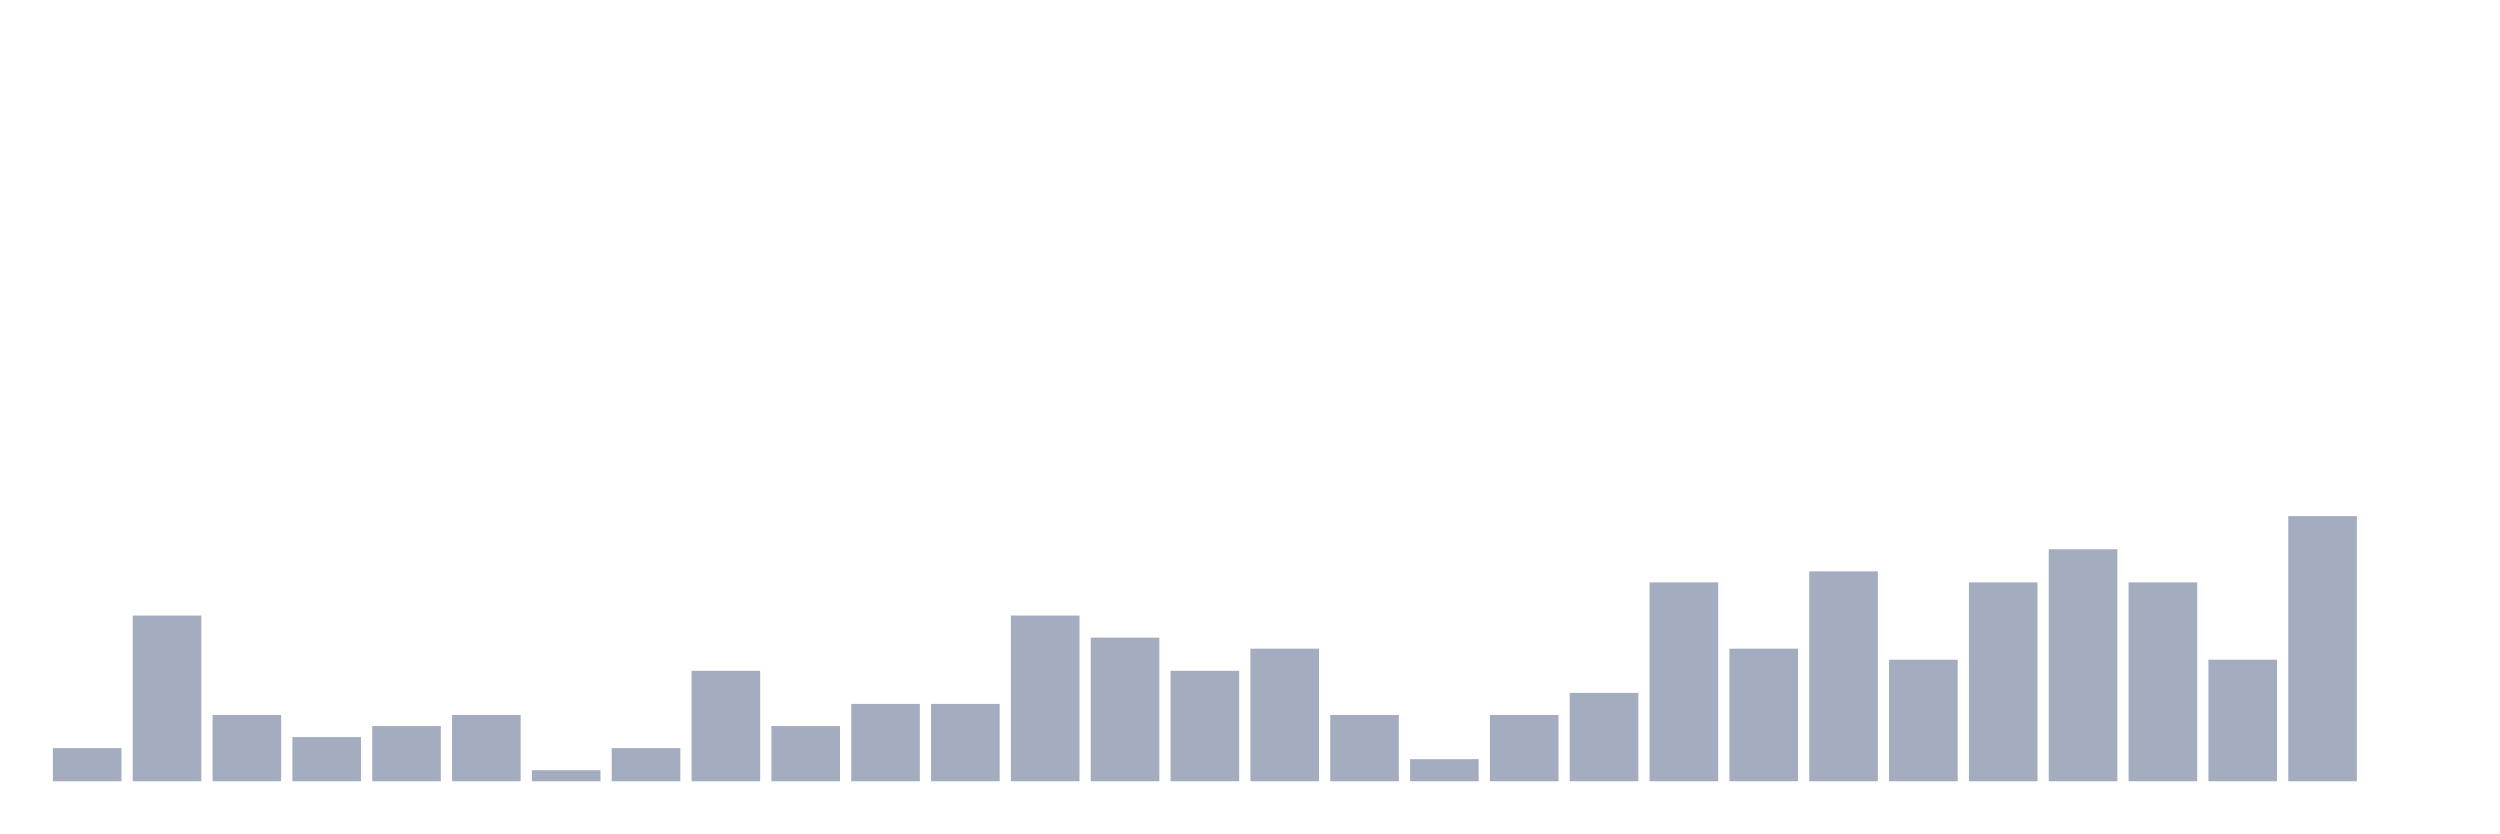
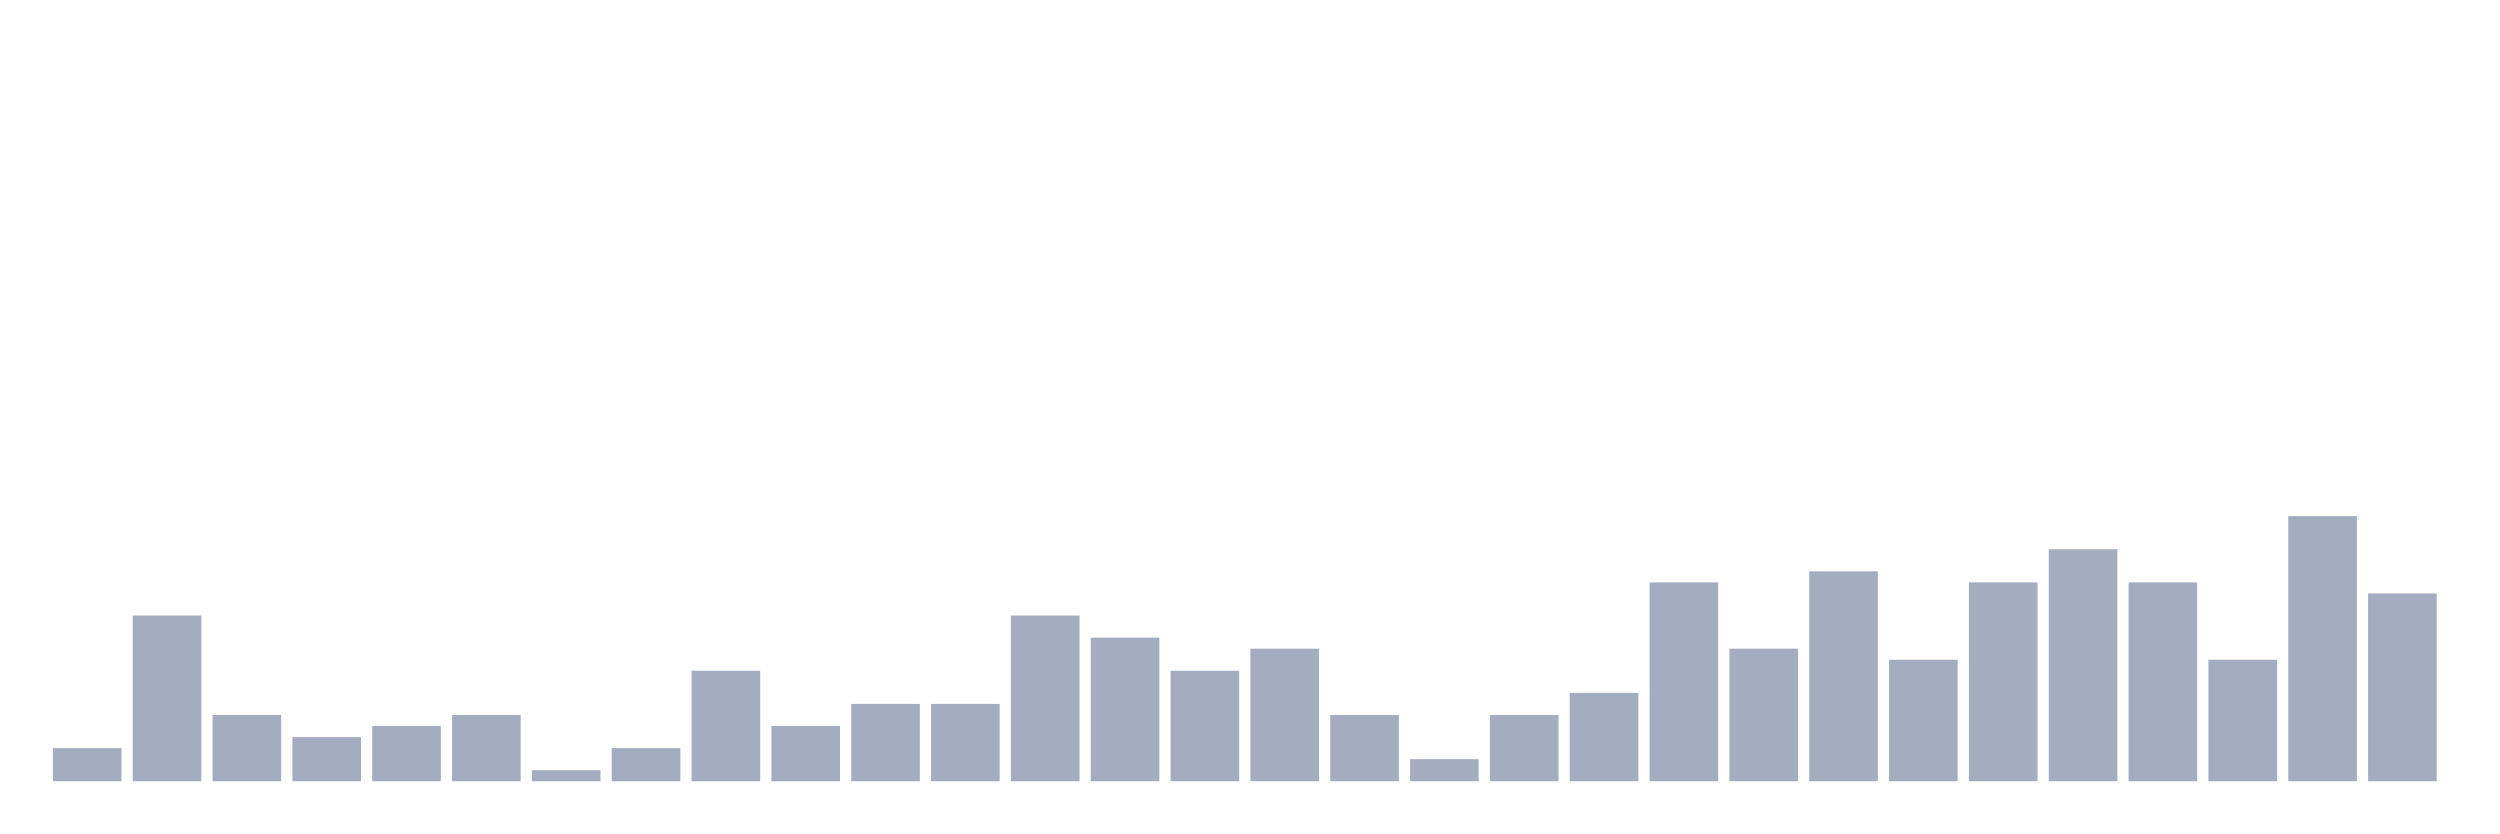
<svg xmlns="http://www.w3.org/2000/svg" viewBox="0 0 480 160">
  <g transform="translate(10,10)">
    <rect class="bar" x="0.153" width="13.175" y="133.636" height="6.364" fill="rgb(164,173,192)" />
    <rect class="bar" x="15.482" width="13.175" y="108.182" height="31.818" fill="rgb(164,173,192)" />
    <rect class="bar" x="30.81" width="13.175" y="127.273" height="12.727" fill="rgb(164,173,192)" />
    <rect class="bar" x="46.138" width="13.175" y="131.515" height="8.485" fill="rgb(164,173,192)" />
    <rect class="bar" x="61.466" width="13.175" y="129.394" height="10.606" fill="rgb(164,173,192)" />
    <rect class="bar" x="76.794" width="13.175" y="127.273" height="12.727" fill="rgb(164,173,192)" />
    <rect class="bar" x="92.123" width="13.175" y="137.879" height="2.121" fill="rgb(164,173,192)" />
    <rect class="bar" x="107.451" width="13.175" y="133.636" height="6.364" fill="rgb(164,173,192)" />
    <rect class="bar" x="122.779" width="13.175" y="118.788" height="21.212" fill="rgb(164,173,192)" />
    <rect class="bar" x="138.107" width="13.175" y="129.394" height="10.606" fill="rgb(164,173,192)" />
    <rect class="bar" x="153.436" width="13.175" y="125.152" height="14.848" fill="rgb(164,173,192)" />
    <rect class="bar" x="168.764" width="13.175" y="125.152" height="14.848" fill="rgb(164,173,192)" />
    <rect class="bar" x="184.092" width="13.175" y="108.182" height="31.818" fill="rgb(164,173,192)" />
    <rect class="bar" x="199.42" width="13.175" y="112.424" height="27.576" fill="rgb(164,173,192)" />
    <rect class="bar" x="214.748" width="13.175" y="118.788" height="21.212" fill="rgb(164,173,192)" />
    <rect class="bar" x="230.077" width="13.175" y="114.545" height="25.455" fill="rgb(164,173,192)" />
    <rect class="bar" x="245.405" width="13.175" y="127.273" height="12.727" fill="rgb(164,173,192)" />
    <rect class="bar" x="260.733" width="13.175" y="135.758" height="4.242" fill="rgb(164,173,192)" />
    <rect class="bar" x="276.061" width="13.175" y="127.273" height="12.727" fill="rgb(164,173,192)" />
    <rect class="bar" x="291.39" width="13.175" y="123.03" height="16.97" fill="rgb(164,173,192)" />
    <rect class="bar" x="306.718" width="13.175" y="101.818" height="38.182" fill="rgb(164,173,192)" />
    <rect class="bar" x="322.046" width="13.175" y="114.545" height="25.455" fill="rgb(164,173,192)" />
    <rect class="bar" x="337.374" width="13.175" y="99.697" height="40.303" fill="rgb(164,173,192)" />
    <rect class="bar" x="352.702" width="13.175" y="116.667" height="23.333" fill="rgb(164,173,192)" />
    <rect class="bar" x="368.031" width="13.175" y="101.818" height="38.182" fill="rgb(164,173,192)" />
    <rect class="bar" x="383.359" width="13.175" y="95.455" height="44.545" fill="rgb(164,173,192)" />
    <rect class="bar" x="398.687" width="13.175" y="101.818" height="38.182" fill="rgb(164,173,192)" />
    <rect class="bar" x="414.015" width="13.175" y="116.667" height="23.333" fill="rgb(164,173,192)" />
    <rect class="bar" x="429.344" width="13.175" y="89.091" height="50.909" fill="rgb(164,173,192)" />
-     <rect class="bar" x="444.672" width="13.175" y="140" height="0" fill="rgb(164,173,192)" />
+     <rect class="bar" x="444.672" width="13.175" y="103.939" height="36.061" fill="rgb(164,173,192)" />
  </g>
</svg>
